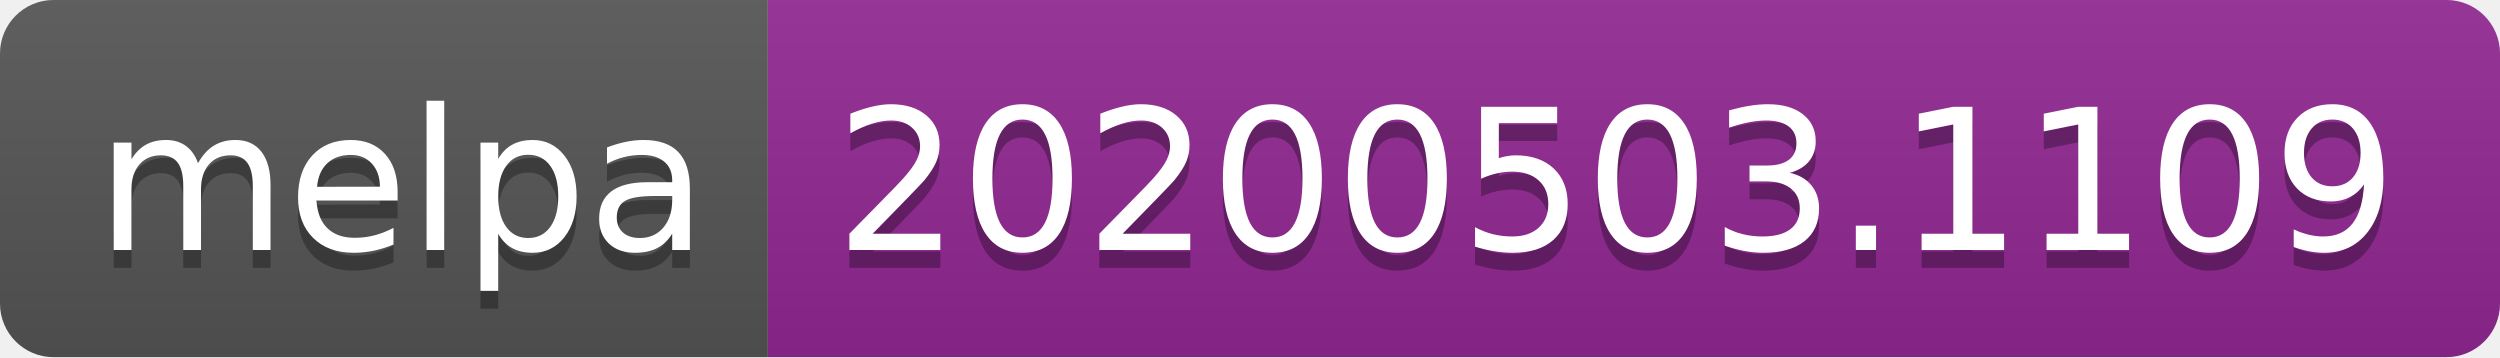
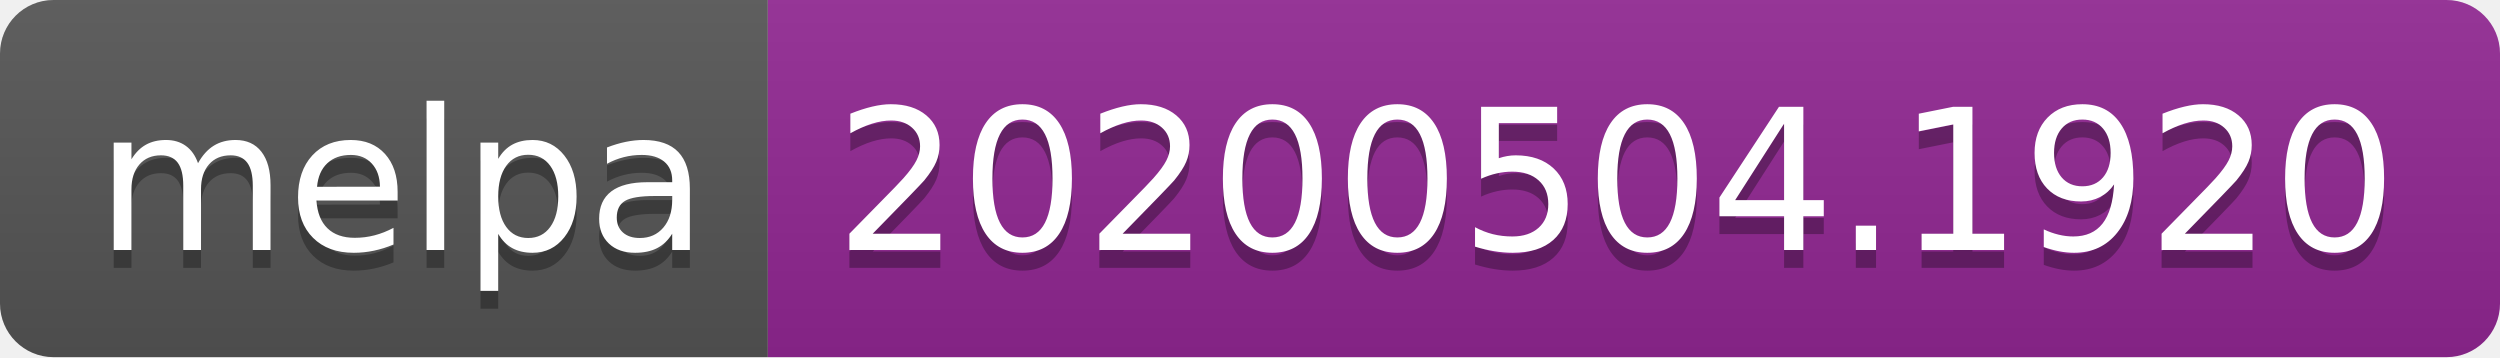
<svg xmlns="http://www.w3.org/2000/svg" width="140" height="20">
  <linearGradient id="s" x2="0" y2="100%">
    <stop offset="0" stop-color="#bbb" stop-opacity=".1" />
    <stop offset="1" stop-opacity=".1" />
  </linearGradient>
  <clipPath id="r">
    <rect width="140" height="20" rx="3" fill="#fff" />
  </clipPath>
  <g clip-path="url(#r)">
    <rect width="43" height="20" fill="#555" />
    <rect x="43" width="97" height="20" fill="#922793" />
    <rect width="140" height="20" fill="url(#s)" />
  </g>
  <g fill="#fff" text-anchor="middle" font-family="DejaVu Sans,Verdana,Geneva,sans-serif" font-size="110">
    <text x="225" y="150" fill="#010101" fill-opacity=".3" transform="scale(.1)" textLength="330">melpa</text>
    <text x="225" y="140" transform="scale(.1)" textLength="330">melpa</text>
-     <text x="905" y="150" fill="#010101" fill-opacity=".3" transform="scale(.1)" textLength="870">20200503.1109</text>
-     <text x="905" y="140" transform="scale(.1)" textLength="870">20200503.1109</text>
+     <text x="905" y="150" fill="#010101" fill-opacity=".3" transform="scale(.1)" textLength="870">20200504.1920</text>
+     <text x="905" y="140" transform="scale(.1)" textLength="870">20200504.1920</text>
  </g>
</svg>
